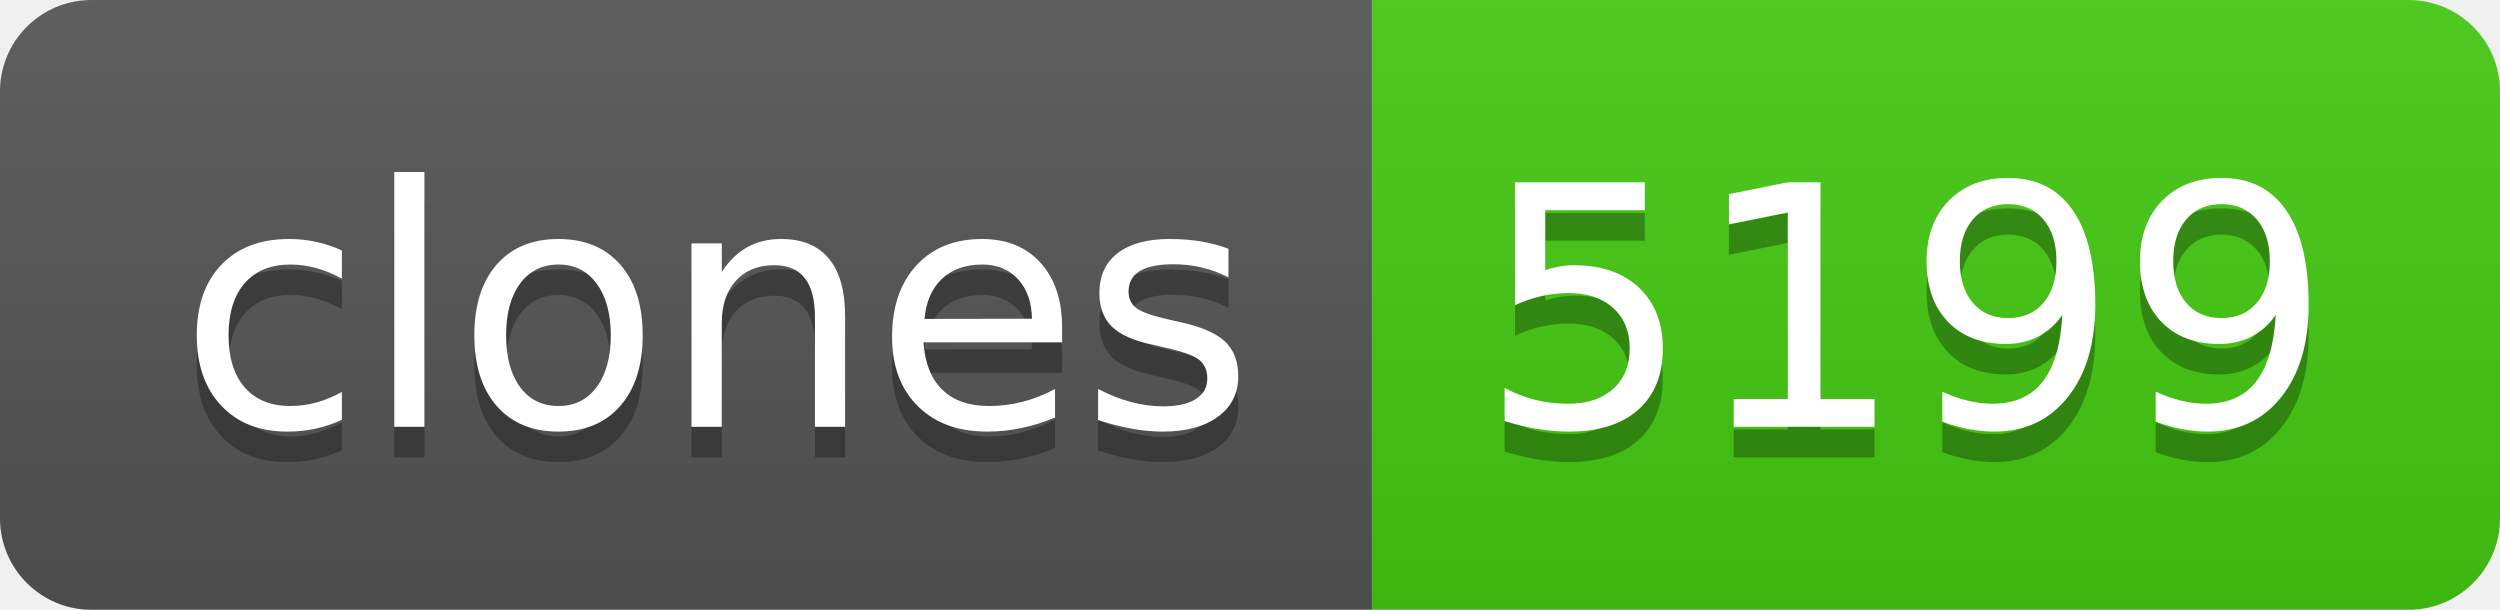
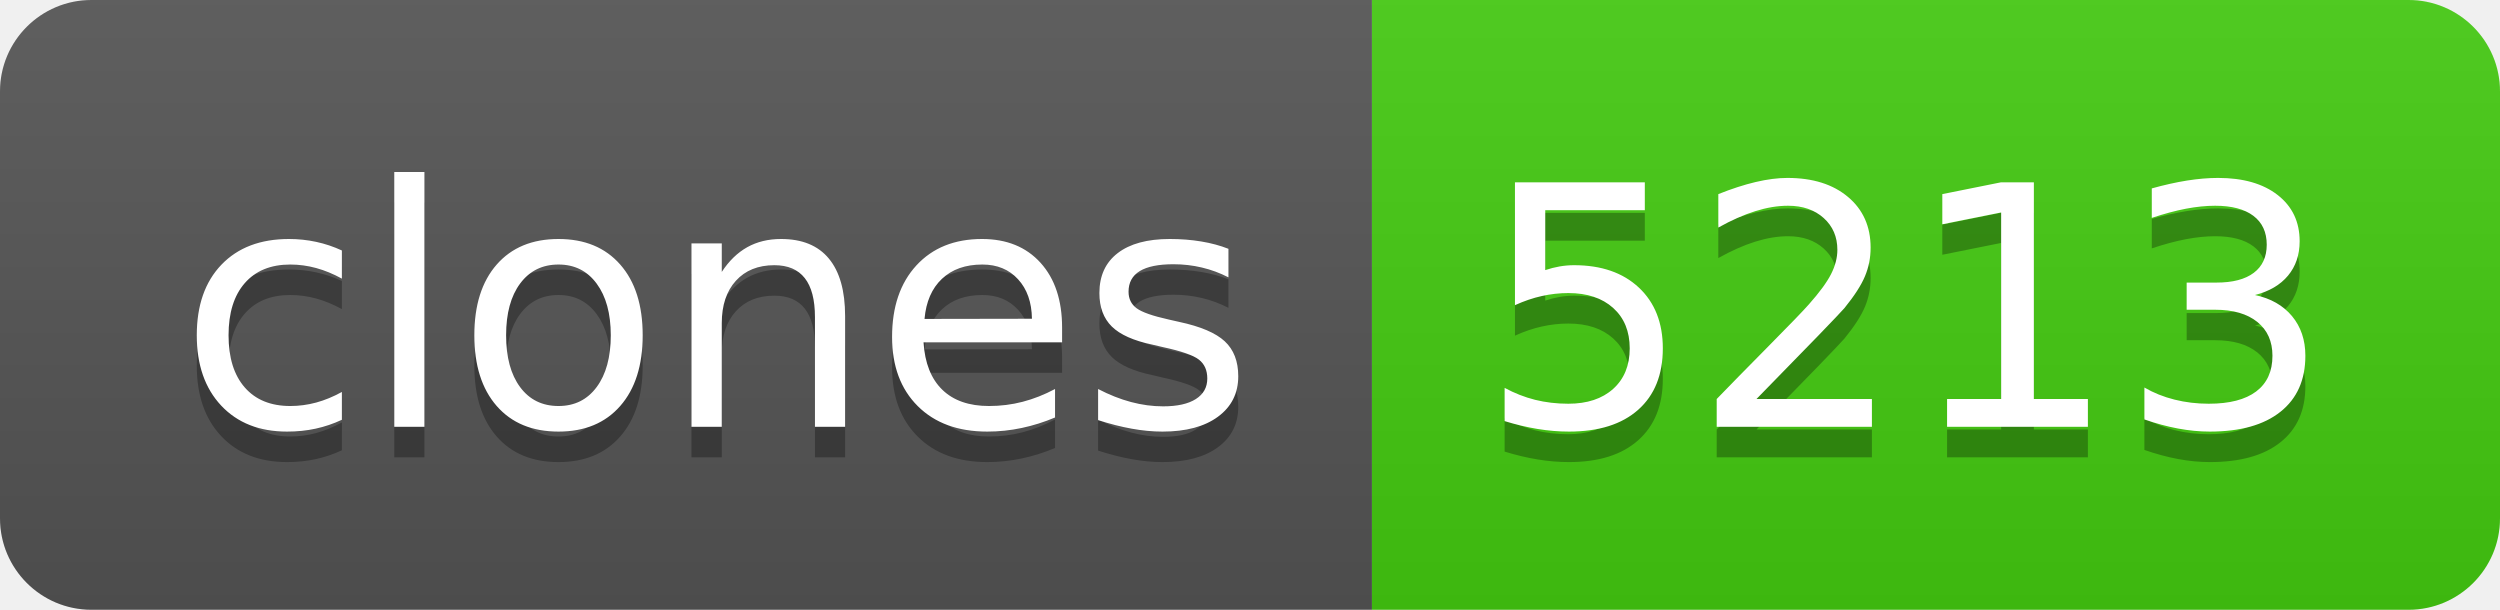
- <svg xmlns="http://www.w3.org/2000/svg" width="82" height="20" role="img" aria-label="clones: 5199">
+ <svg xmlns="http://www.w3.org/2000/svg" width="82" height="20" role="img" aria-label="clones: 5213">
  <linearGradient id="s" x2="0" y2="100%">
    <stop offset="0" stop-color="#bbb" stop-opacity=".1" />
    <stop offset="1" stop-opacity=".1" />
  </linearGradient>
  <clipPath id="r">
    <rect width="82" height="20" rx="3" fill="#fff" />
  </clipPath>
  <g clip-path="url(#r)">
    <rect width="45" height="20" fill="#555" />
    <rect x="45" width="37" height="20" fill="#4c1" />
    <rect width="82" height="20" fill="url(#s)" />
  </g>
  <g fill="#fff" text-anchor="middle" font-family="Verdana,Geneva,DejaVu Sans,sans-serif" text-rendering="geometricPrecision" font-size="110">
    <text aria-hidden="true" x="235" y="150" fill="#010101" fill-opacity=".3" transform="scale(.1)" textLength="350">clones</text>
    <text x="235" y="140" transform="scale(.1)" fill="#fff" textLength="350">clones</text>
-     <text aria-hidden="true" x="625" y="150" fill="#010101" fill-opacity=".3" transform="scale(.1)" textLength="270">5199</text>
-     <text x="625" y="140" transform="scale(.1)" fill="#fff" textLength="270">5199</text>
+     <text aria-hidden="true" x="625" y="150" fill="#010101" fill-opacity=".3" transform="scale(.1)" textLength="270">5213</text>
+     <text x="625" y="140" transform="scale(.1)" fill="#fff" textLength="270">5213</text>
  </g>
</svg>
